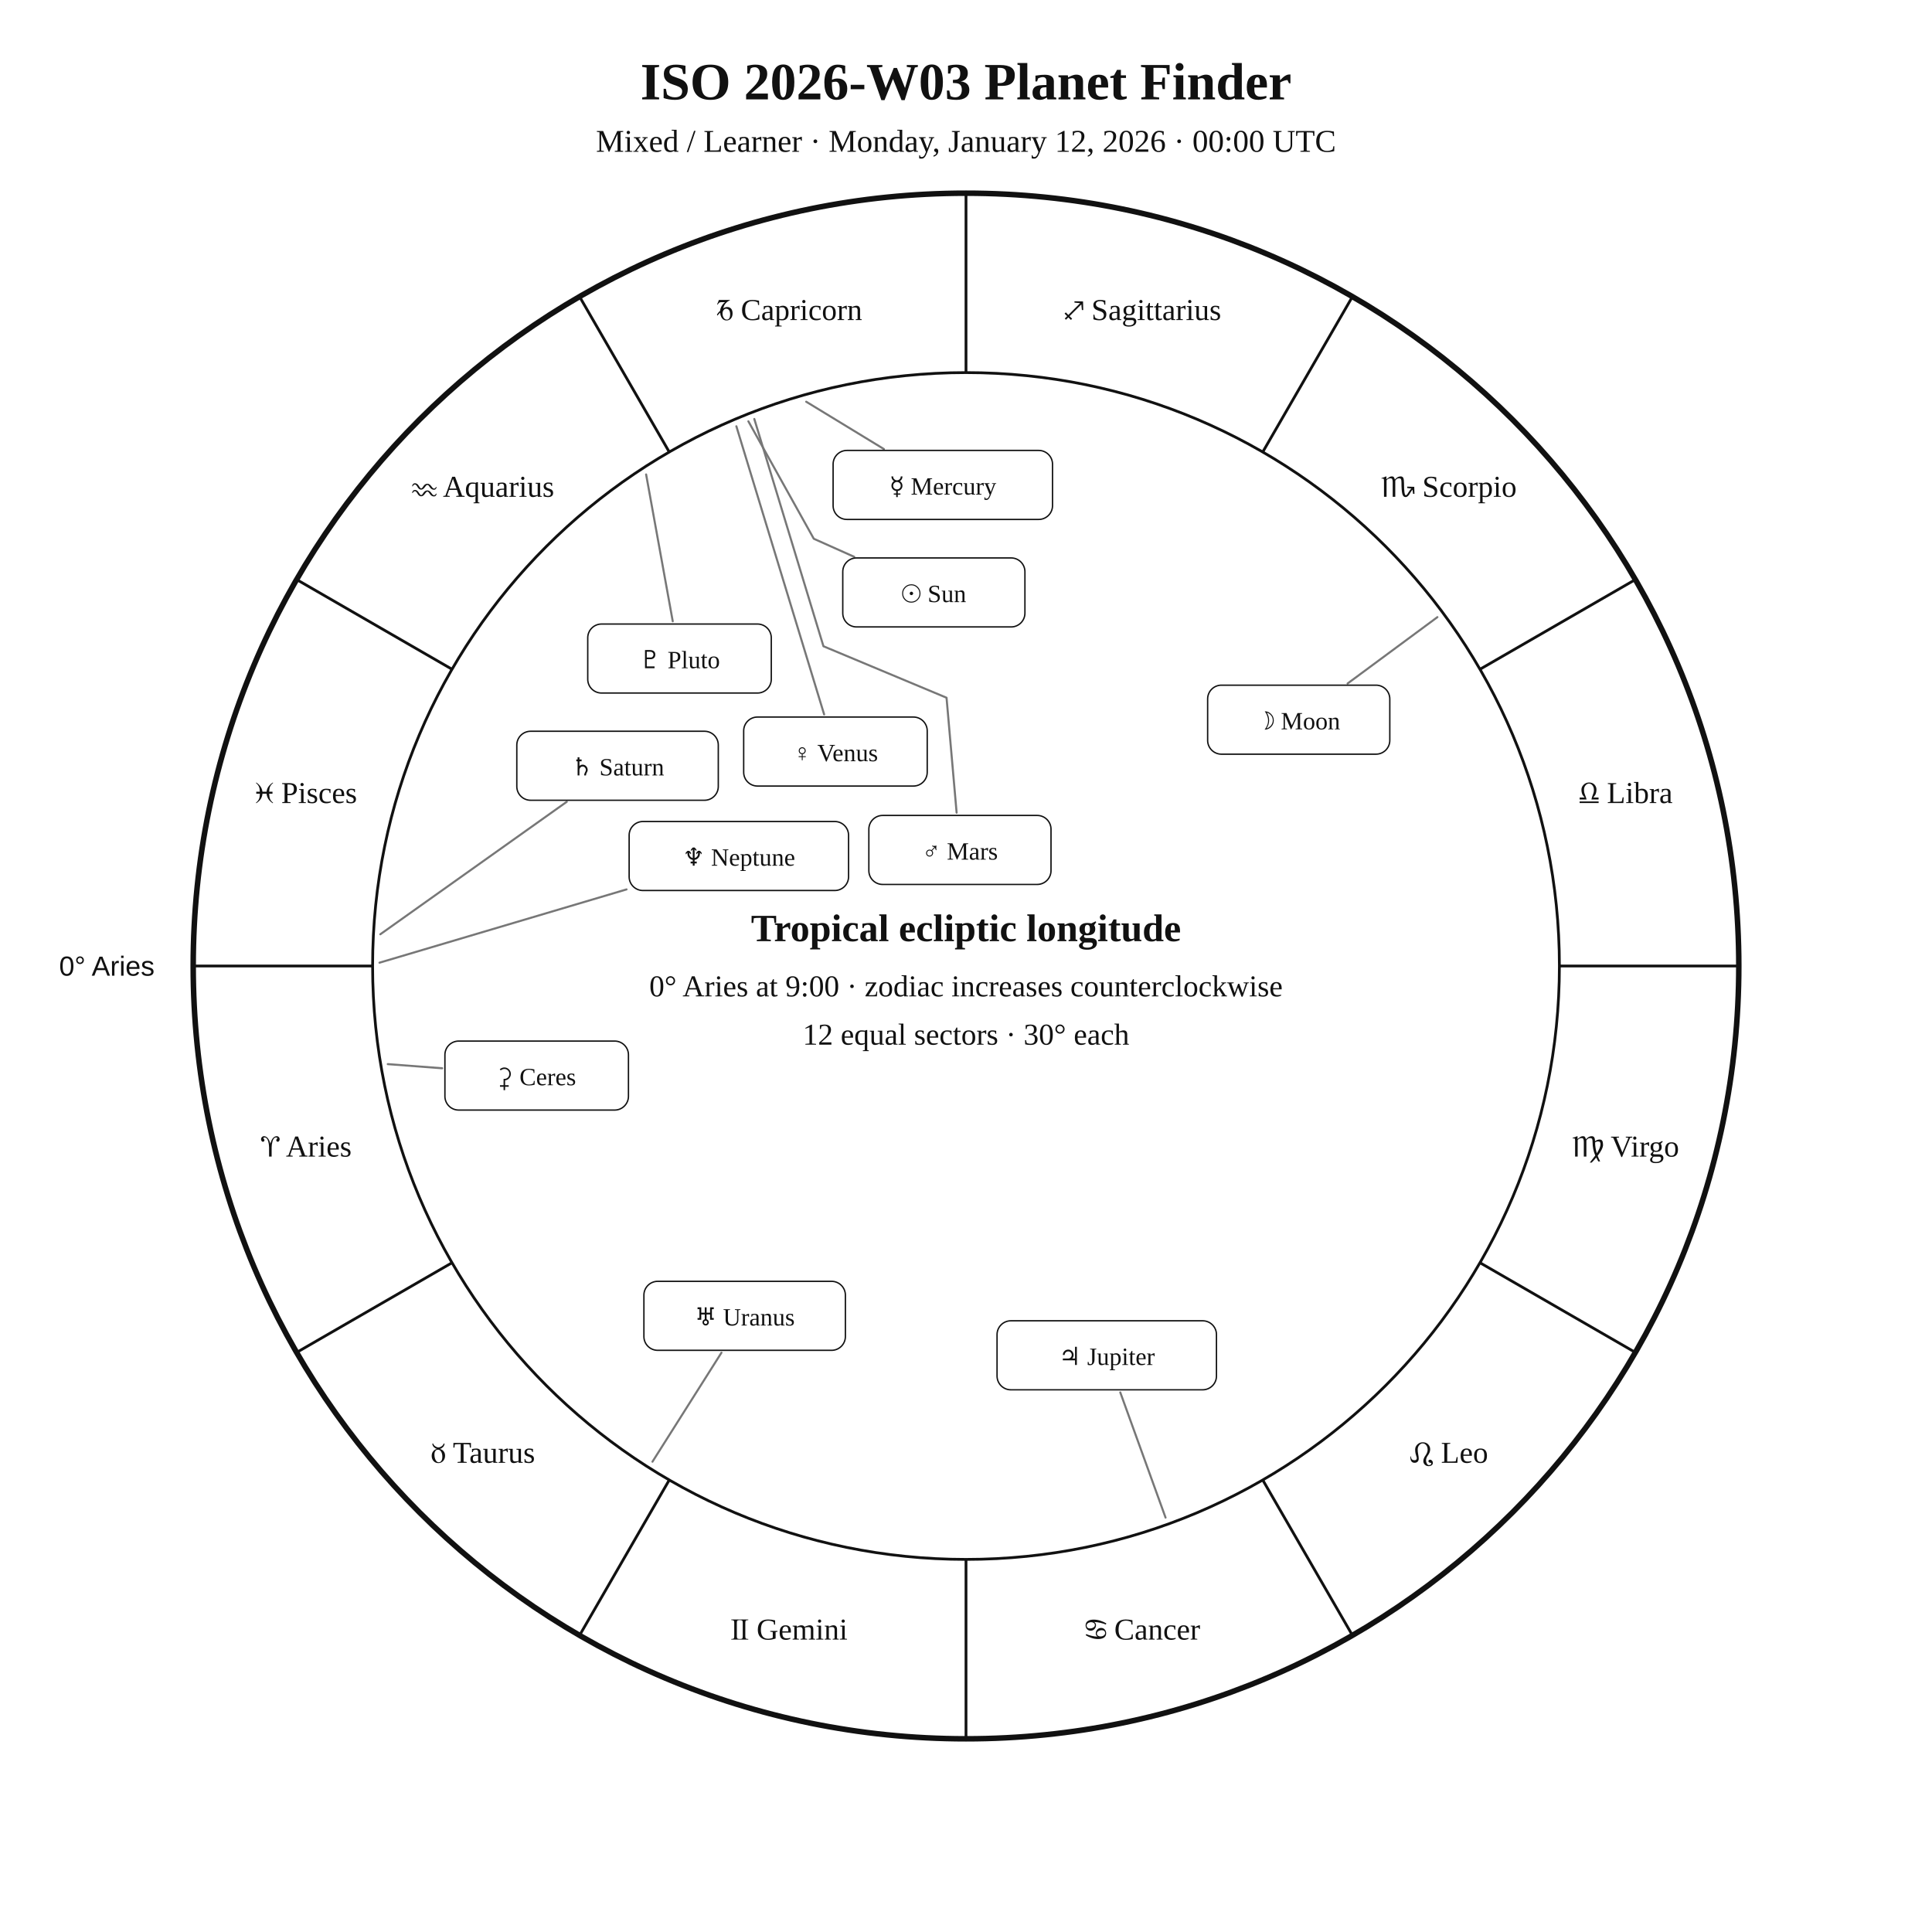
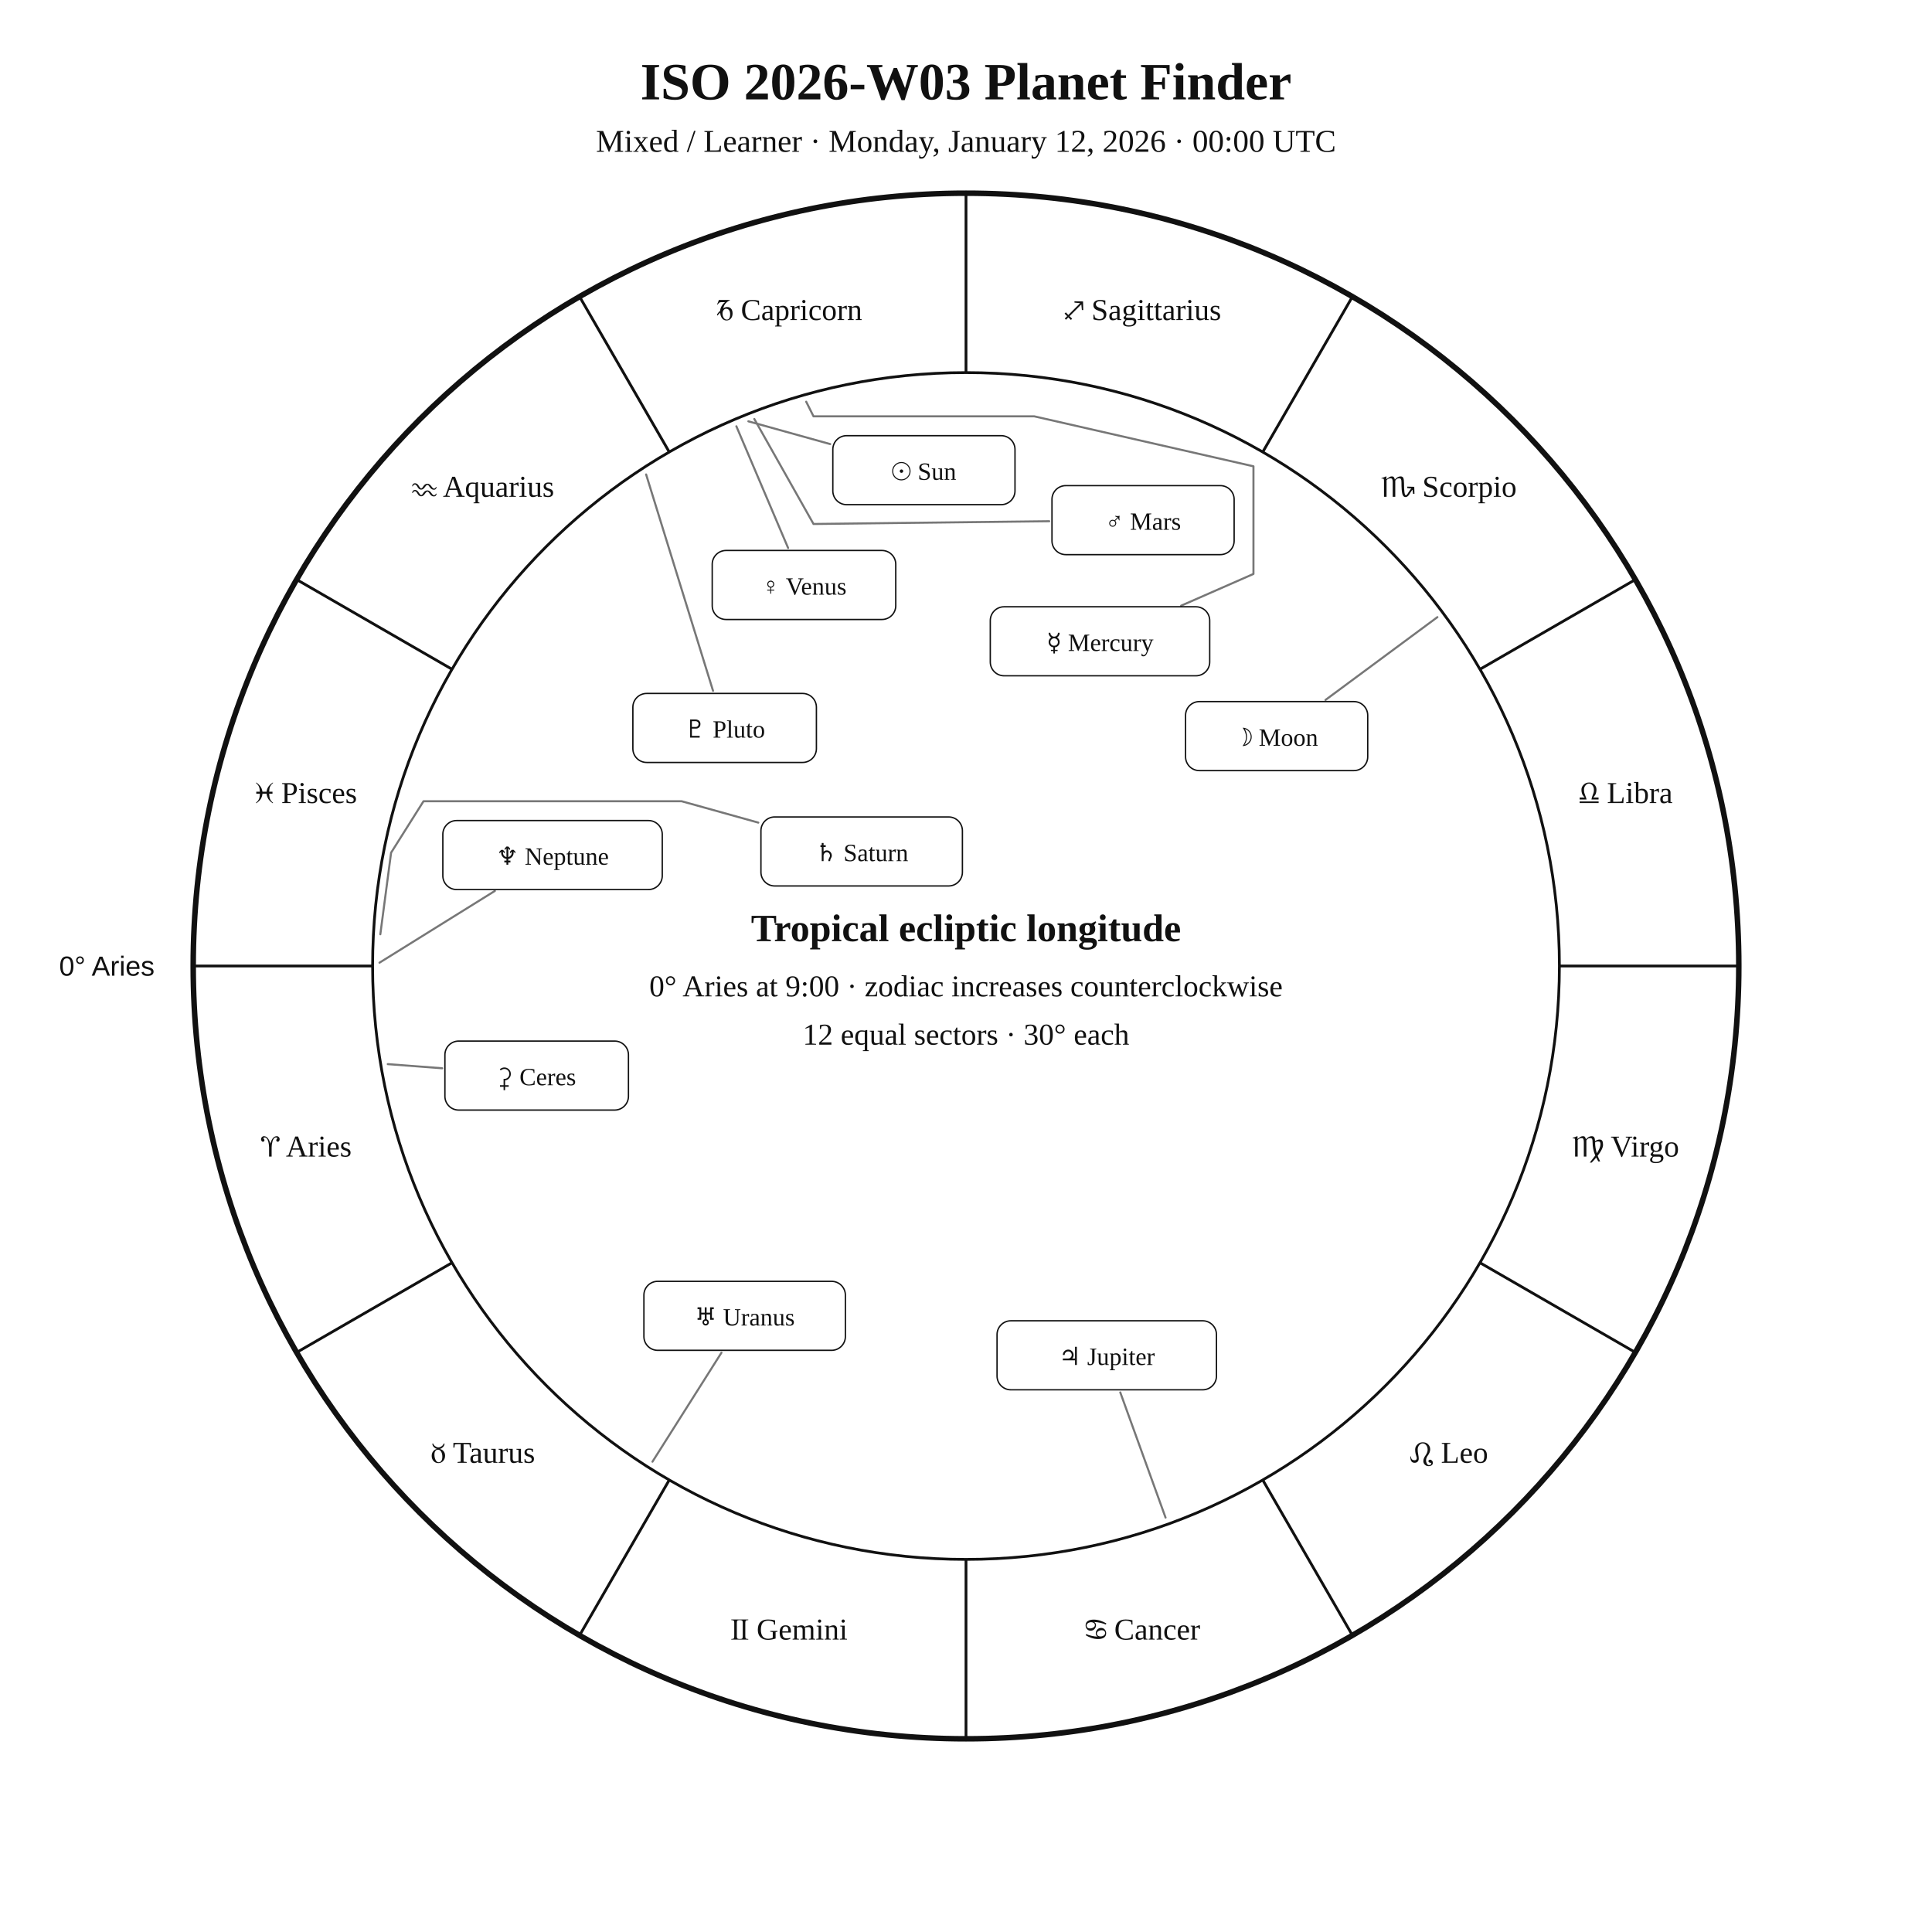
<svg xmlns="http://www.w3.org/2000/svg" width="1400" height="1400" viewBox="0 0 1400 1400">
  <rect width="100%" height="100%" fill="white" />
  <style>text{font-family:Georgia,"Times New Roman",serif;fill:#111!important;color:#111!important;-webkit-text-fill-color:#111!important}.sans{font-family:Arial,Helvetica,sans-serif}</style>
  <text x="700" y="72" text-anchor="middle" font-size="38" font-weight="700">ISO 2026-W03 Planet Finder</text>
  <text x="700" y="110" text-anchor="middle" font-size="23">Mixed / Learner · Monday, January 12, 2026 · 00:00 UTC</text>
  <circle cx="700" cy="700" r="560" fill="none" stroke="#111" stroke-width="4" />
  <circle cx="700" cy="700" r="430" fill="none" stroke="#111" stroke-width="2" />
  <line x1="270.0" y1="700.0" x2="140.0" y2="700.0" stroke="#111" stroke-width="2" />
  <line x1="327.6" y1="915.0" x2="215.0" y2="980.0" stroke="#111" stroke-width="2" />
  <line x1="485.0" y1="1072.4" x2="420.0" y2="1185.0" stroke="#111" stroke-width="2" />
  <line x1="700.0" y1="1130.0" x2="700.0" y2="1260.0" stroke="#111" stroke-width="2" />
  <line x1="915.0" y1="1072.4" x2="980.0" y2="1185.0" stroke="#111" stroke-width="2" />
  <line x1="1072.4" y1="915.0" x2="1185.0" y2="980.0" stroke="#111" stroke-width="2" />
  <line x1="1130.0" y1="700.0" x2="1260.0" y2="700.0" stroke="#111" stroke-width="2" />
  <line x1="1072.4" y1="485.0" x2="1185.0" y2="420.0" stroke="#111" stroke-width="2" />
  <line x1="915.0" y1="327.6" x2="980.0" y2="215.0" stroke="#111" stroke-width="2" />
  <line x1="700.0" y1="270.0" x2="700.0" y2="140.0" stroke="#111" stroke-width="2" />
  <line x1="485.0" y1="327.6" x2="420.0" y2="215.0" stroke="#111" stroke-width="2" />
  <line x1="327.6" y1="485.0" x2="215.0" y2="420.0" stroke="#111" stroke-width="2" />
  <text x="221.9" y="838.1" text-anchor="middle" font-size="22">♈︎ Aries</text>
  <text x="350.0" y="1060.0" text-anchor="middle" font-size="22">♉︎ Taurus</text>
  <text x="571.9" y="1188.1" text-anchor="middle" font-size="22">♊︎ Gemini</text>
  <text x="828.1" y="1188.1" text-anchor="middle" font-size="22">♋︎ Cancer</text>
  <text x="1050.0" y="1060.0" text-anchor="middle" font-size="22">♌︎ Leo</text>
  <text x="1178.1" y="838.1" text-anchor="middle" font-size="22">♍︎ Virgo</text>
  <text x="1178.1" y="581.9" text-anchor="middle" font-size="22">♎︎ Libra</text>
  <text x="1050.0" y="360.0" text-anchor="middle" font-size="22">♏︎ Scorpio</text>
  <text x="828.1" y="231.9" text-anchor="middle" font-size="22">♐︎ Sagittarius</text>
  <text x="571.9" y="231.9" text-anchor="middle" font-size="22">♑︎ Capricorn</text>
  <text x="350.0" y="360.0" text-anchor="middle" font-size="22">♒︎ Aquarius</text>
  <text x="221.9" y="581.9" text-anchor="middle" font-size="22">♓︎ Pisces</text>
  <text x="112.0" y="707.0" text-anchor="end" font-size="20" class="sans">0° Aries</text>
-   <polyline points="542.3,305.3 589.7,390.4 619.0,403.5" fill="none" stroke="#777" stroke-width="1.5" stroke-linejoin="round" stroke-linecap="round" />
-   <rect x="610.7" y="404.3" width="132.0" height="50.0" rx="10" fill="white" stroke="#111" />
-   <text x="676.7" y="436.3" text-anchor="middle" font-size="18">☉︎ Sun</text>
-   <polyline points="1041.6,447.2 976.5,495.3" fill="none" stroke="#777" stroke-width="1.5" stroke-linejoin="round" stroke-linecap="round" />
-   <rect x="875.1" y="496.5" width="132.0" height="50.0" rx="10" fill="white" stroke="#111" />
-   <text x="941.1" y="528.5" text-anchor="middle" font-size="18">☽︎ Moon</text>
-   <polyline points="584.2,291.1 640.5,325.4" fill="none" stroke="#777" stroke-width="1.5" stroke-linejoin="round" stroke-linecap="round" />
-   <rect x="603.7" y="326.4" width="159.0" height="50.0" rx="10" fill="white" stroke="#111" />
-   <text x="683.2" y="358.4" text-anchor="middle" font-size="18">☿︎ Mercury</text>
-   <polyline points="533.6,308.9 597.2,517.7" fill="none" stroke="#777" stroke-width="1.5" stroke-linejoin="round" stroke-linecap="round" />
-   <rect x="538.9" y="519.6" width="133.0" height="50.0" rx="10" fill="white" stroke="#111" />
-   <text x="605.4" y="551.6" text-anchor="middle" font-size="18">♀︎ Venus</text>
-   <polyline points="546.6,303.6 596.7,468.3 685.9,505.6 693.2,588.9" fill="none" stroke="#777" stroke-width="1.5" stroke-linejoin="round" stroke-linecap="round" />
-   <rect x="629.6" y="590.9" width="132.0" height="50.0" rx="10" fill="white" stroke="#111" />
-   <text x="695.6" y="622.9" text-anchor="middle" font-size="18">♂︎ Mars</text>
+   <polyline points="542.3,305.3 601.6,321.8" fill="none" stroke="#777" stroke-width="1.5" stroke-linejoin="round" stroke-linecap="round" />
+   <rect x="603.5" y="315.7" width="132.0" height="50.0" rx="10" fill="white" stroke="#111" />
+   <text x="669.5" y="347.7" text-anchor="middle" font-size="18">☉︎ Sun</text>
+   <polyline points="1041.6,447.2 960.5,507.2" fill="none" stroke="#777" stroke-width="1.5" stroke-linejoin="round" stroke-linecap="round" />
+   <rect x="859.1" y="508.4" width="132.0" height="50.0" rx="10" fill="white" stroke="#111" />
+   <text x="925.1" y="540.4" text-anchor="middle" font-size="18">☽︎ Moon</text>
+   <polyline points="584.2,291.1 589.5,301.7 749.5,301.7 908.3,337.9 908.3,415.9 855.9,438.9" fill="none" stroke="#777" stroke-width="1.5" stroke-linejoin="round" stroke-linecap="round" />
+   <rect x="717.6" y="439.7" width="159.0" height="50.0" rx="10" fill="white" stroke="#111" />
+   <text x="797.1" y="471.7" text-anchor="middle" font-size="18">☿︎ Mercury</text>
+   <polyline points="533.6,308.9 571.1,397.1" fill="none" stroke="#777" stroke-width="1.5" stroke-linejoin="round" stroke-linecap="round" />
+   <rect x="516.1" y="398.9" width="133.0" height="50.0" rx="10" fill="white" stroke="#111" />
+   <text x="582.6" y="430.9" text-anchor="middle" font-size="18">♀︎ Venus</text>
+   <polyline points="546.6,303.6 589.5,379.7 760.3,377.7" fill="none" stroke="#777" stroke-width="1.5" stroke-linejoin="round" stroke-linecap="round" />
+   <rect x="762.3" y="351.9" width="132.0" height="50.0" rx="10" fill="white" stroke="#111" />
+   <text x="828.3" y="383.9" text-anchor="middle" font-size="18">♂︎ Mars</text>
  <polyline points="844.6,1099.7 811.8,1009.0" fill="none" stroke="#777" stroke-width="1.5" stroke-linejoin="round" stroke-linecap="round" />
  <rect x="722.5" y="957.1" width="159.0" height="50.0" rx="10" fill="white" stroke="#111" />
  <text x="802.0" y="989.1" text-anchor="middle" font-size="18">♃︎ Jupiter</text>
-   <polyline points="275.6,677.0 410.7,581.0" fill="none" stroke="#777" stroke-width="1.5" stroke-linejoin="round" stroke-linecap="round" />
-   <rect x="374.5" y="529.9" width="146.0" height="50.0" rx="10" fill="white" stroke="#111" />
-   <text x="447.5" y="561.9" text-anchor="middle" font-size="18">♄︎ Saturn</text>
+   <polyline points="275.6,677.0 283.4,617.9 306.9,580.6 306.9,580.6 493.9,580.6 549.5,596.1" fill="none" stroke="#777" stroke-width="1.5" stroke-linejoin="round" stroke-linecap="round" />
+   <rect x="551.4" y="592.0" width="146.0" height="50.0" rx="10" fill="white" stroke="#111" />
+   <text x="624.4" y="624.0" text-anchor="middle" font-size="18">♄︎ Saturn</text>
  <polyline points="281.0,771.1 320.4,774.1" fill="none" stroke="#777" stroke-width="1.5" stroke-linejoin="round" stroke-linecap="round" />
  <rect x="322.4" y="754.4" width="133.0" height="50.0" rx="10" fill="white" stroke="#111" />
  <text x="388.9" y="786.4" text-anchor="middle" font-size="18">⚳︎ Ceres</text>
  <polyline points="472.8,1059.2 522.8,980.2" fill="none" stroke="#777" stroke-width="1.5" stroke-linejoin="round" stroke-linecap="round" />
  <rect x="466.6" y="928.5" width="146.0" height="50.0" rx="10" fill="white" stroke="#111" />
  <text x="539.6" y="960.5" text-anchor="middle" font-size="18">♅︎ Uranus</text>
-   <polyline points="275.0,697.6 454.0,644.5" fill="none" stroke="#777" stroke-width="1.5" stroke-linejoin="round" stroke-linecap="round" />
-   <rect x="455.9" y="595.3" width="159.0" height="50.0" rx="10" fill="white" stroke="#111" />
-   <text x="535.4" y="627.3" text-anchor="middle" font-size="18">♆︎ Neptune</text>
-   <polyline points="468.2,343.8 487.5,450.2" fill="none" stroke="#777" stroke-width="1.5" stroke-linejoin="round" stroke-linecap="round" />
-   <rect x="425.9" y="452.2" width="133.0" height="50.0" rx="10" fill="white" stroke="#111" />
-   <text x="492.4" y="484.2" text-anchor="middle" font-size="18">♇︎ Pluto</text>
+   <polyline points="275.0,697.6 358.6,645.6" fill="none" stroke="#777" stroke-width="1.5" stroke-linejoin="round" stroke-linecap="round" />
+   <rect x="320.9" y="594.6" width="159.0" height="50.0" rx="10" fill="white" stroke="#111" />
+   <text x="400.4" y="626.6" text-anchor="middle" font-size="18">♆︎ Neptune</text>
+   <polyline points="468.2,343.8 516.7,500.6" fill="none" stroke="#777" stroke-width="1.5" stroke-linejoin="round" stroke-linecap="round" />
+   <rect x="458.6" y="502.5" width="133.0" height="50.0" rx="10" fill="white" stroke="#111" />
+   <text x="525.1" y="534.5" text-anchor="middle" font-size="18">♇︎ Pluto</text>
  <text x="700" y="682" text-anchor="middle" font-size="28" font-weight="700">Tropical ecliptic longitude</text>
  <text x="700" y="722" text-anchor="middle" font-size="22">0° Aries at 9:00 · zodiac increases counterclockwise</text>
  <text x="700" y="757" text-anchor="middle" font-size="22">12 equal sectors · 30° each</text>
</svg>
